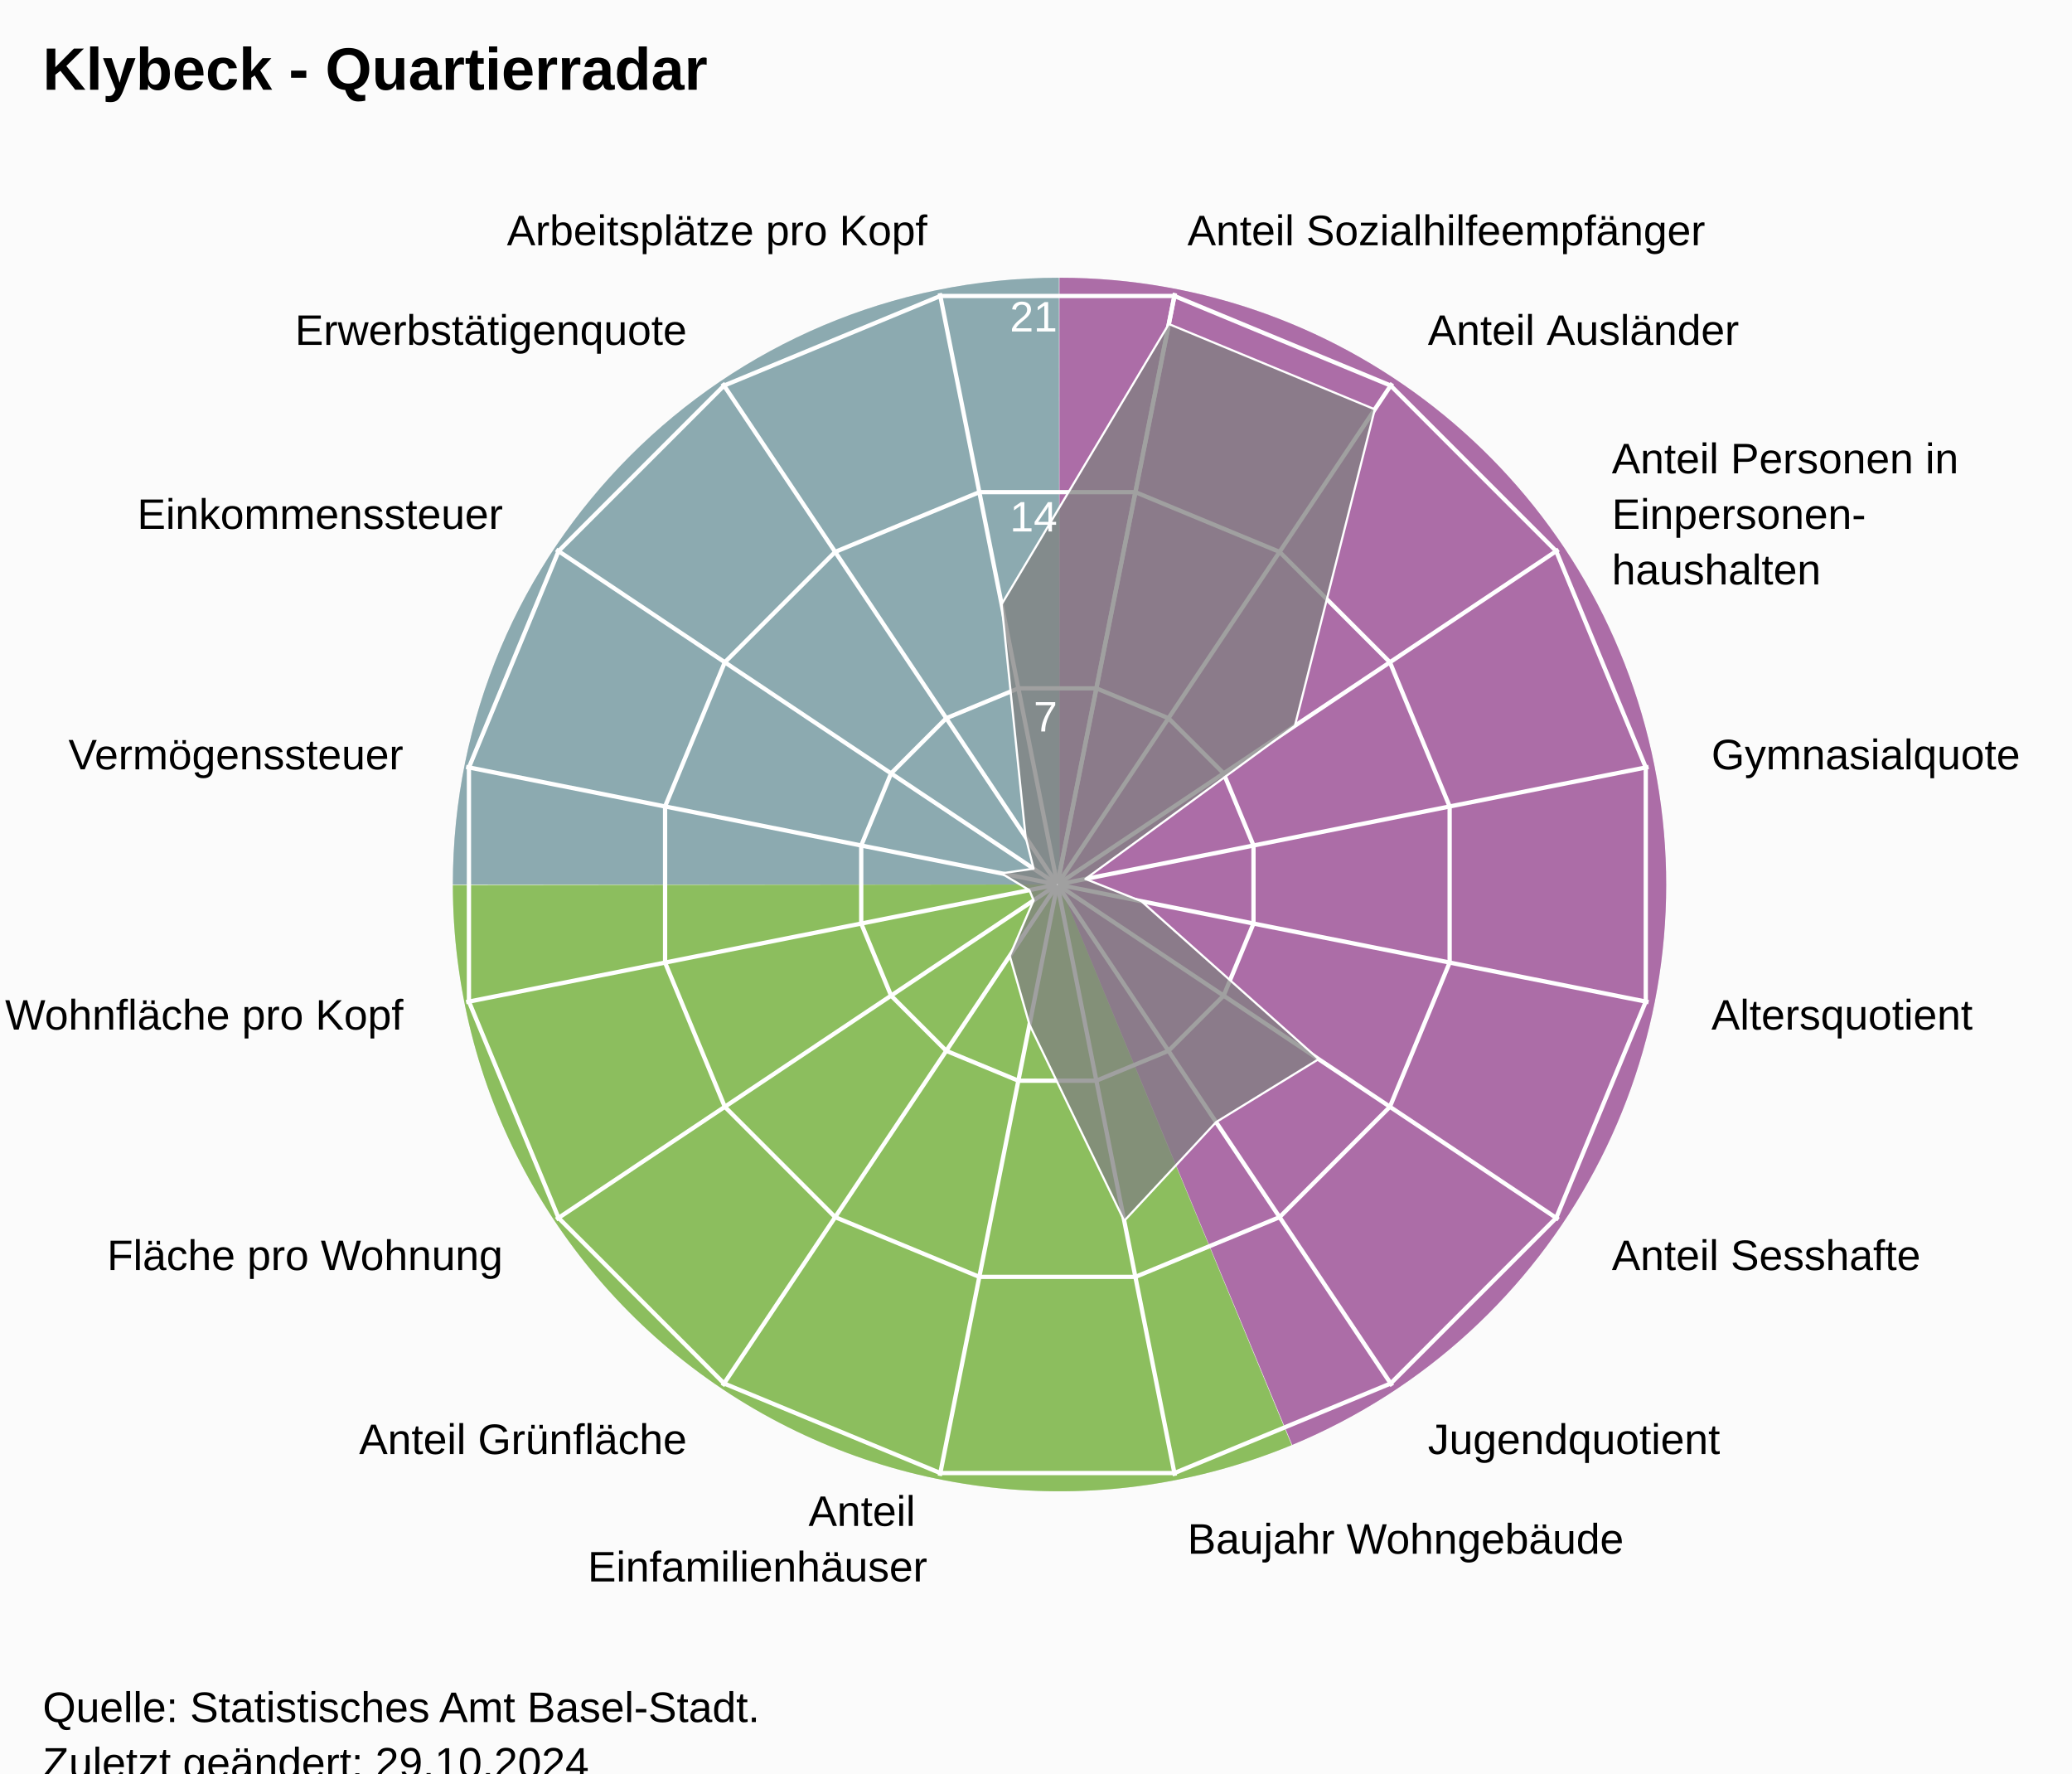
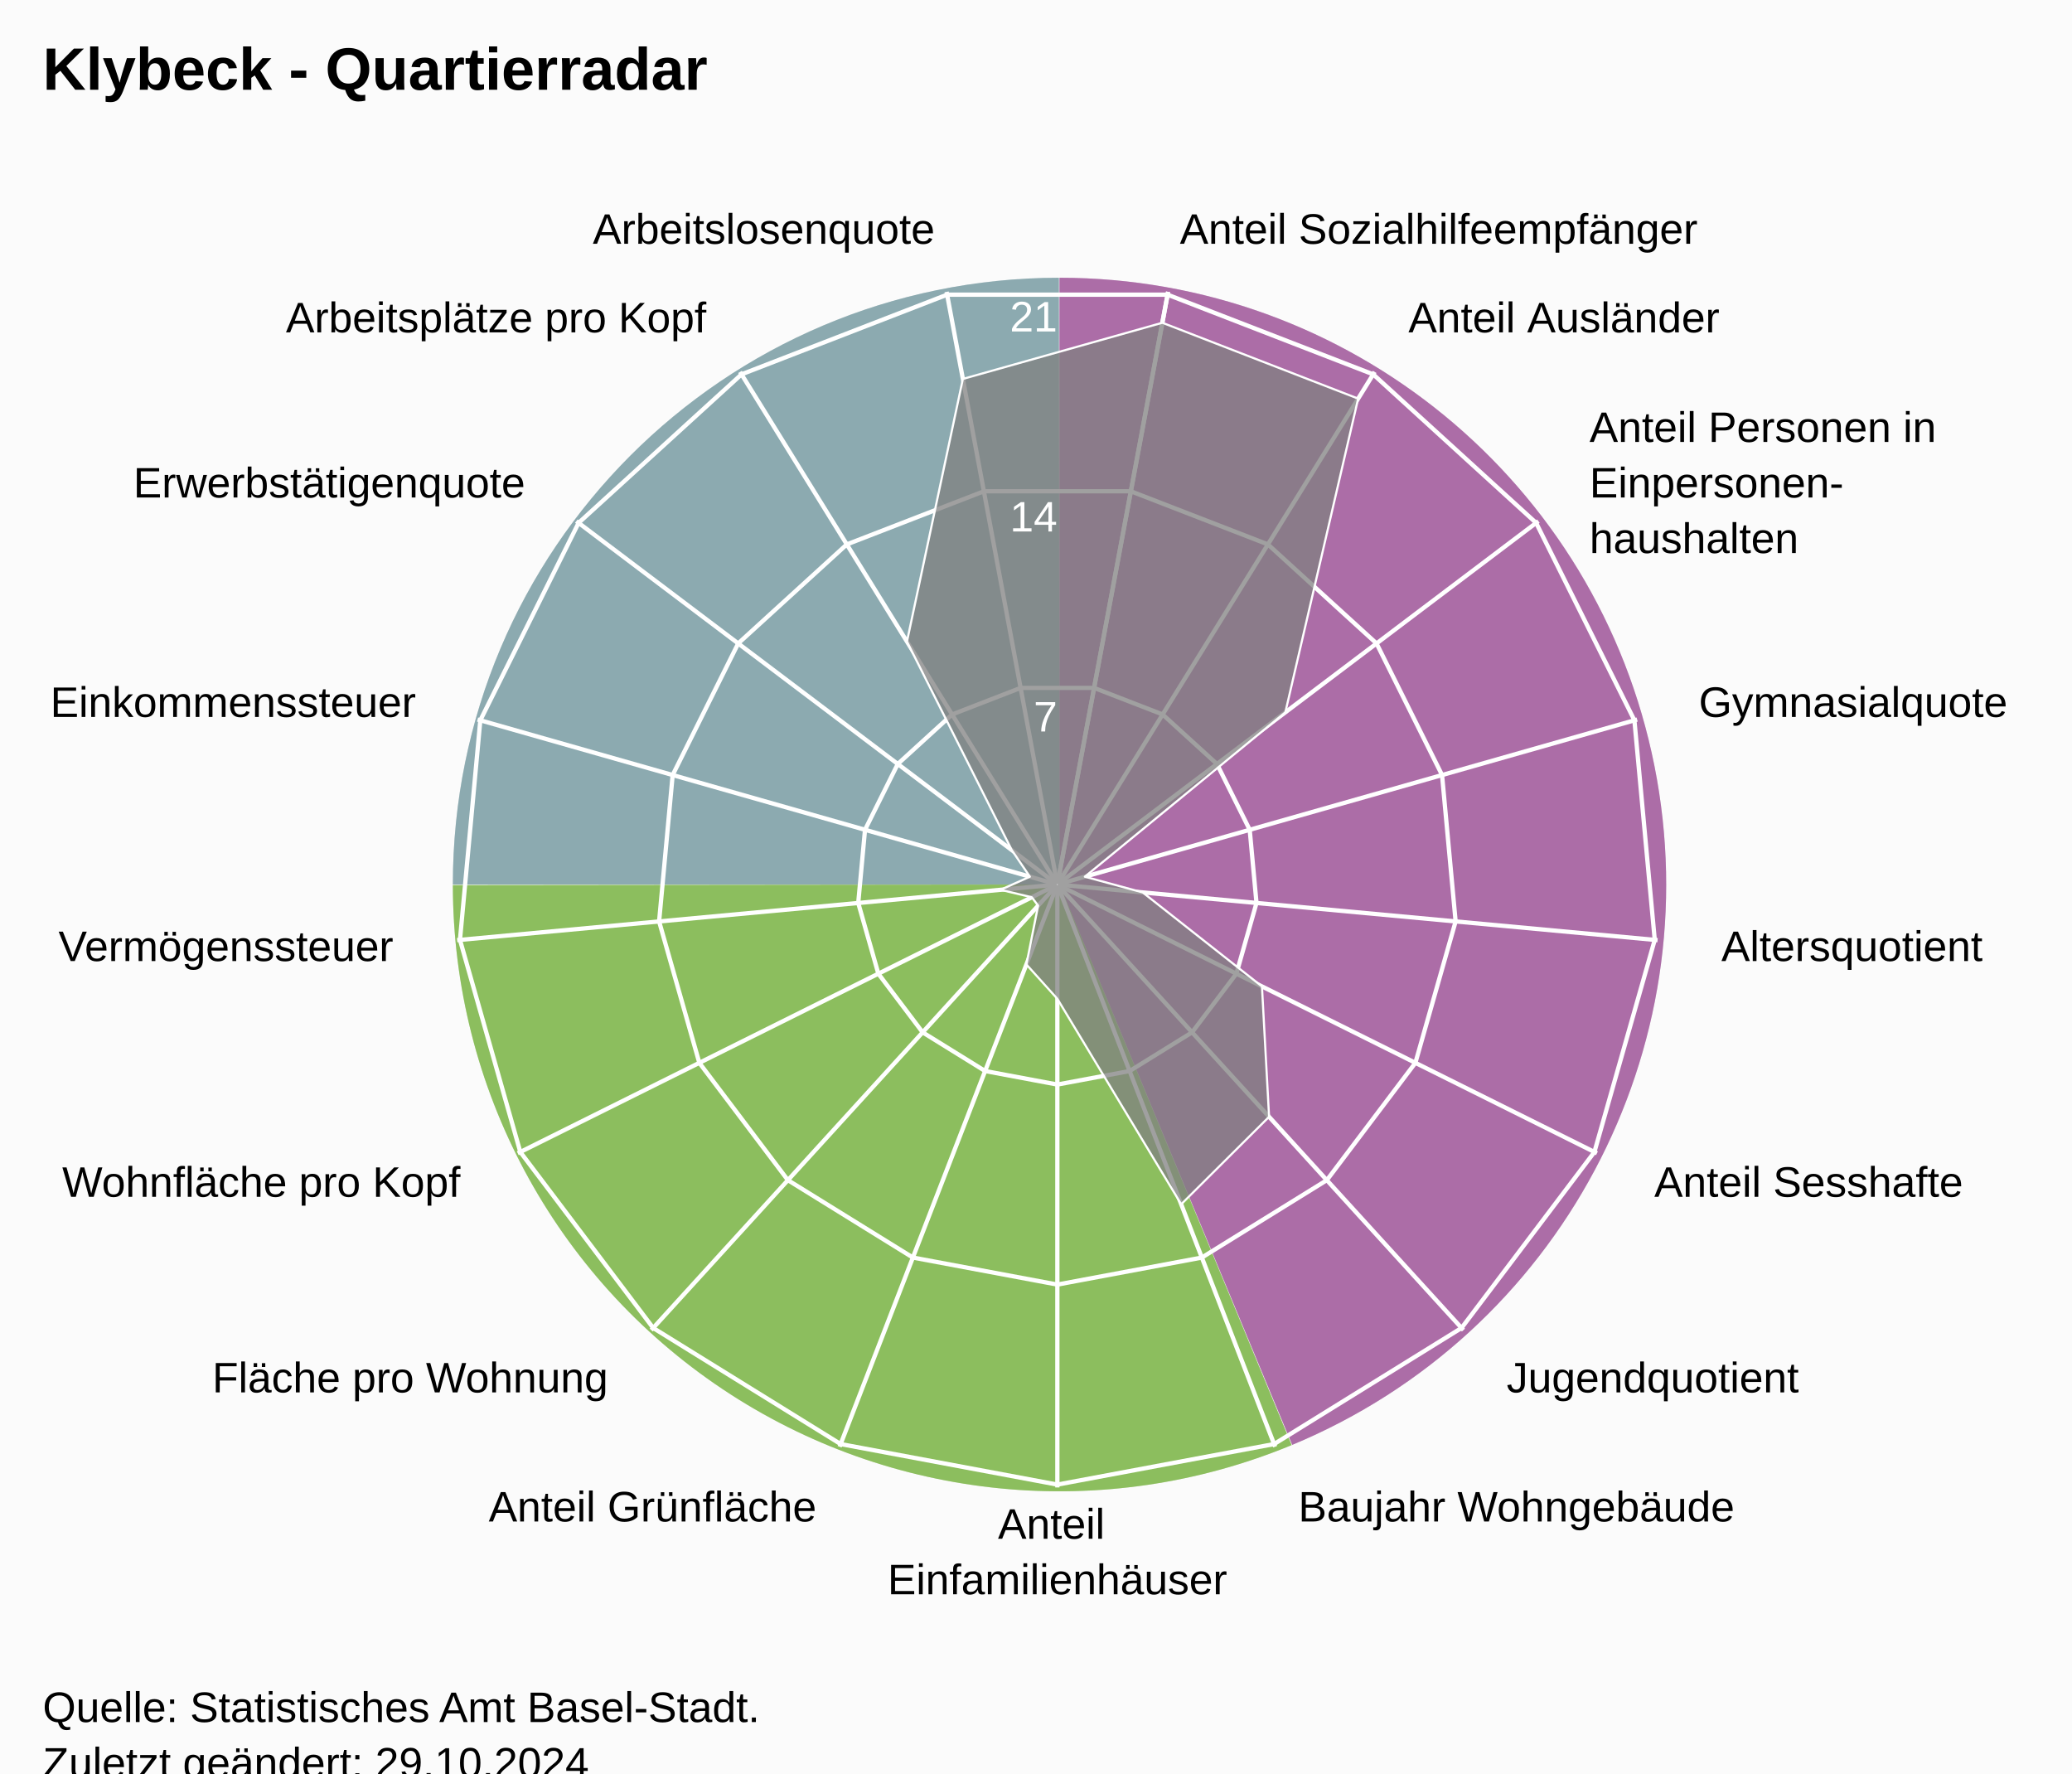
<svg xmlns="http://www.w3.org/2000/svg" version="1.1" class="highcharts-root" style="font-family:Arial;font-size:12px;" viewBox="0 0 485 415">
  <defs>
-     <clipPath id="highcharts-2v1wl04-24-">
+     <clipPath id="highcharts-woqhy5e-25-">
      <rect x="0" y="0" width="455" height="332" fill="none" />
    </clipPath>
-     <clipPath id="highcharts-2v1wl04-42">
+     <clipPath id="highcharts-woqhy5e-44">
      <circle cx="227.5" cy="166" r="141.1" />
    </clipPath>
-     <clipPath id="highcharts-2v1wl04-43-">
+     <clipPath id="highcharts-woqhy5e-45-">
      <rect x="20" y="41" width="455" height="332" fill="none" />
    </clipPath>
  </defs>
  <rect fill="#fbfbfb" class="highcharts-background" x="0" y="0" width="485" height="428" rx="0" ry="0" />
  <rect fill="none" class="highcharts-plot-background" x="20" y="41" width="455" height="332" />
  <path fill="#923F8D" d="M 248 65 A 142 142 0 0 1 302.472 338.136 L 248 207 A 0 0 0 0 0 248 207 Z" fill-opacity="0.5" />
  <path fill="#68AB2B" d="M 302.341 338.191 A 142 142 0 0 1 106 207.142 L 248 207 A 0 0 0 0 0 248 207 Z" fill-opacity="0.5" />
  <path fill="#689199" d="M 106 207 A 142 142 0 0 1 247.858 65 L 248 207 A 0 0 0 0 0 248 207 Z" fill-opacity="0.5" />
  <path fill="#923F8D" d="M 248 65 A 142 142 0 0 1 302.472 338.136 L 248 207 A 0 0 0 0 0 248 207 Z" fill-opacity="0.5" />
  <path fill="#68AB2B" d="M 302.341 338.191 A 142 142 0 0 1 106 207.142 L 248 207 A 0 0 0 0 0 248 207 Z" fill-opacity="0.5" />
  <path fill="#689199" d="M 106 207 A 142 142 0 0 1 247.858 65 L 248 207 A 0 0 0 0 0 248 207 Z" fill-opacity="0.5" />
  <g class="highcharts-pane-group" data-z-index="0" />
  <g class="highcharts-grid highcharts-xaxis-grid" data-z-index="1">
-     <path fill="none" stroke="white" stroke-width="1" data-z-index="1" class="highcharts-grid-line" d="M 247.5 207 L 275.027 68.611" opacity="1" />
-     <path fill="none" stroke="white" stroke-width="1" data-z-index="1" class="highcharts-grid-line" d="M 247.5 207 L 325.891 89.68" opacity="1" />
-     <path fill="none" stroke="white" stroke-width="1" data-z-index="1" class="highcharts-grid-line" d="M 247.5 207 L 364.82 128.609" opacity="1" />
-     <path fill="none" stroke="white" stroke-width="1" data-z-index="1" class="highcharts-grid-line" d="M 247.5 207 L 385.889 179.473" opacity="1" />
-     <path fill="none" stroke="white" stroke-width="1" data-z-index="1" class="highcharts-grid-line" d="M 247.5 207 L 385.889 234.527" opacity="1" />
-     <path fill="none" stroke="white" stroke-width="1" data-z-index="1" class="highcharts-grid-line" d="M 247.5 207 L 364.82 285.391" opacity="1" />
-     <path fill="none" stroke="white" stroke-width="1" data-z-index="1" class="highcharts-grid-line" d="M 247.5 207 L 325.891 324.32" opacity="1" />
-     <path fill="none" stroke="white" stroke-width="1" data-z-index="1" class="highcharts-grid-line" d="M 247.5 207 L 275.027 345.389" opacity="1" />
-     <path fill="none" stroke="white" stroke-width="1" data-z-index="1" class="highcharts-grid-line" d="M 247.5 207 L 219.973 345.389" opacity="1" />
-     <path fill="none" stroke="white" stroke-width="1" data-z-index="1" class="highcharts-grid-line" d="M 247.5 207 L 169.109 324.32" opacity="1" />
-     <path fill="none" stroke="white" stroke-width="1" data-z-index="1" class="highcharts-grid-line" d="M 247.5 207 L 130.18 285.391" opacity="1" />
-     <path fill="none" stroke="white" stroke-width="1" data-z-index="1" class="highcharts-grid-line" d="M 247.5 207 L 109.111 234.527" opacity="1" />
-     <path fill="none" stroke="white" stroke-width="1" data-z-index="1" class="highcharts-grid-line" d="M 247.5 207 L 109.111 179.473" opacity="1" />
-     <path fill="none" stroke="white" stroke-width="1" data-z-index="1" class="highcharts-grid-line" d="M 247.5 207 L 130.18 128.609" opacity="1" />
-     <path fill="none" stroke="white" stroke-width="1" data-z-index="1" class="highcharts-grid-line" d="M 247.5 207 L 169.109 89.68" opacity="1" />
-     <path fill="none" stroke="white" stroke-width="1" data-z-index="1" class="highcharts-grid-line" d="M 247.5 207 L 219.973 68.611" opacity="1" />
-     <path fill="none" stroke="white" stroke-width="1" data-z-index="1" class="highcharts-grid-line" d="M 247.5 207 L 275.027 68.611" opacity="1" />
+     <path fill="none" stroke="white" stroke-width="1" data-z-index="1" class="highcharts-grid-line" d="M 247.5 207 L 273.427 68.302" opacity="1" />
+     <path fill="none" stroke="white" stroke-width="1" data-z-index="1" class="highcharts-grid-line" d="M 247.5 207 L 321.78 87.034" opacity="1" />
+     <path fill="none" stroke="white" stroke-width="1" data-z-index="1" class="highcharts-grid-line" d="M 247.5 207 L 360.1 121.968" opacity="1" />
+     <path fill="none" stroke="white" stroke-width="1" data-z-index="1" class="highcharts-grid-line" d="M 247.5 207 L 383.214 168.386" opacity="1" />
+     <path fill="none" stroke="white" stroke-width="1" data-z-index="1" class="highcharts-grid-line" d="M 247.5 207 L 387.998 220.019" opacity="1" />
+     <path fill="none" stroke="white" stroke-width="1" data-z-index="1" class="highcharts-grid-line" d="M 247.5 207 L 373.808 269.894" opacity="1" />
+     <path fill="none" stroke="white" stroke-width="1" data-z-index="1" class="highcharts-grid-line" d="M 247.5 207 L 342.558 311.274" opacity="1" />
+     <path fill="none" stroke="white" stroke-width="1" data-z-index="1" class="highcharts-grid-line" d="M 247.5 207 L 298.471 338.572" opacity="1" />
+     <path fill="none" stroke="white" stroke-width="1" data-z-index="1" class="highcharts-grid-line" d="M 247.5 207 L 247.5 348.1" opacity="1" />
+     <path fill="none" stroke="white" stroke-width="1" data-z-index="1" class="highcharts-grid-line" d="M 247.5 207 L 196.529 338.572" opacity="1" />
+     <path fill="none" stroke="white" stroke-width="1" data-z-index="1" class="highcharts-grid-line" d="M 247.5 207 L 152.442 311.274" opacity="1" />
+     <path fill="none" stroke="white" stroke-width="1" data-z-index="1" class="highcharts-grid-line" d="M 247.5 207 L 121.192 269.894" opacity="1" />
+     <path fill="none" stroke="white" stroke-width="1" data-z-index="1" class="highcharts-grid-line" d="M 247.5 207 L 107.002 220.019" opacity="1" />
+     <path fill="none" stroke="white" stroke-width="1" data-z-index="1" class="highcharts-grid-line" d="M 247.5 207 L 111.786 168.386" opacity="1" />
+     <path fill="none" stroke="white" stroke-width="1" data-z-index="1" class="highcharts-grid-line" d="M 247.5 207 L 134.9 121.968" opacity="1" />
+     <path fill="none" stroke="white" stroke-width="1" data-z-index="1" class="highcharts-grid-line" d="M 247.5 207 L 173.22 87.034" opacity="1" />
+     <path fill="none" stroke="white" stroke-width="1" data-z-index="1" class="highcharts-grid-line" d="M 247.5 207 L 221.573 68.302" opacity="1" />
+     <path fill="none" stroke="white" stroke-width="1" data-z-index="1" class="highcharts-grid-line" d="M 247.5 207 L 273.427 68.302" opacity="1" />
  </g>
  <g class="highcharts-grid highcharts-yaxis-grid" data-z-index="1">
-     <path fill="none" stroke="white" stroke-width="1" data-z-index="1" class="highcharts-grid-line" d="M 247.5 207 L 247.5 207 L 247.5 207 L 247.5 207 L 247.5 207 L 247.5 207 L 247.5 207 L 247.5 207 L 247.5 207 L 247.5 207 L 247.5 207 L 247.5 207 L 247.5 207 L 247.5 207 L 247.5 207 L 247.5 207 L 247.5 207 L 247.5 207" opacity="1" />
-     <path fill="none" stroke="white" stroke-width="1" data-z-index="1" class="highcharts-grid-line" d="M 256.632 161.089 L 273.506 168.079 L 286.421 180.994 L 293.411 197.868 L 293.411 216.132 L 286.421 233.006 L 273.506 245.921 L 256.632 252.911 L 238.368 252.911 L 221.494 245.921 L 208.579 233.006 L 201.589 216.132 L 201.589 197.868 L 208.579 180.994 L 221.494 168.079 L 238.368 161.089 L 256.632 161.089 L 256.632 161.089" opacity="1" />
-     <path fill="none" stroke="white" stroke-width="1" data-z-index="1" class="highcharts-grid-line" d="M 265.765 115.178 L 299.513 129.157 L 325.343 154.987 L 339.322 188.735 L 339.322 225.265 L 325.343 259.013 L 299.513 284.843 L 265.765 298.822 L 229.235 298.822 L 195.487 284.843 L 169.657 259.013 L 155.678 225.265 L 155.678 188.735 L 169.657 154.987 L 195.487 129.157 L 229.235 115.178 L 265.765 115.178 L 265.765 115.178" opacity="1" />
-     <path fill="none" stroke="white" stroke-width="1" data-z-index="1" class="highcharts-grid-line" d="M 274.897 69.267 L 325.519 90.236 L 364.264 128.981 L 385.233 179.603 L 385.233 234.397 L 364.264 285.019 L 325.519 323.764 L 274.897 344.733 L 220.103 344.733 L 169.481 323.764 L 130.736 285.019 L 109.767 234.397 L 109.767 179.603 L 130.736 128.981 L 169.481 90.236 L 220.103 69.267 L 274.897 69.267 L 274.897 69.267" opacity="1" />
+     <path fill="none" stroke="white" stroke-width="1" data-z-index="1" class="highcharts-grid-line" d="M 247.5 207 L 247.5 207 L 247.5 207 L 247.5 207 L 247.5 207 L 247.5 207 L 247.5 207 L 247.5 207 L 247.5 207 L 247.5 207 L 247.5 207 L 247.5 207 L 247.5 207 L 247.5 207 L 247.5 207 L 247.5 207 L 247.5 207 L 247.5 207 L 247.5 207" opacity="1" />
+     <path fill="none" stroke="white" stroke-width="1" data-z-index="1" class="highcharts-grid-line" d="M 256.101 160.987 L 272.143 167.201 L 284.856 178.79 L 292.523 194.19 L 294.111 211.319 L 289.403 227.865 L 279.036 241.593 L 264.41 250.649 L 247.5 253.81 L 230.59 250.649 L 215.964 241.593 L 205.597 227.865 L 200.889 211.319 L 202.477 194.19 L 210.144 178.79 L 222.857 167.201 L 238.899 160.987 L 256.101 160.987 L 256.101 160.987" opacity="1" />
+     <path fill="none" stroke="white" stroke-width="1" data-z-index="1" class="highcharts-grid-line" d="M 264.703 114.973 L 296.785 127.402 L 322.211 150.581 L 337.547 181.379 L 340.721 215.638 L 331.306 248.73 L 310.572 276.187 L 281.32 294.299 L 247.5 300.621 L 213.68 294.299 L 184.428 276.187 L 163.694 248.73 L 154.279 215.638 L 157.453 181.379 L 172.789 150.581 L 198.215 127.402 L 230.297 114.973 L 264.703 114.973 L 264.703 114.973" opacity="1" />
+     <path fill="none" stroke="white" stroke-width="1" data-z-index="1" class="highcharts-grid-line" d="M 273.304 68.96 L 321.428 87.603 L 359.567 122.371 L 382.57 168.569 L 387.332 219.957 L 373.209 269.596 L 342.108 310.78 L 298.23 337.948 L 247.5 347.431 L 196.77 337.948 L 152.892 310.78 L 121.791 269.596 L 107.668 219.957 L 112.43 168.569 L 135.433 122.371 L 173.572 87.603 L 221.696 68.96 L 273.304 68.96 L 273.304 68.96" opacity="1" />
  </g>
  <rect fill="none" class="highcharts-plot-border" data-z-index="1" x="20" y="41" width="455" height="332" />
  <g class="highcharts-axis highcharts-xaxis" data-z-index="2">
    <path fill="none" class="highcharts-axis-line" data-z-index="7" d="M 247.5 65.9 A 141.1 141.1 0 1 1 247.359 65.9 M 247.5 207 A 0 0 0 1 0 247.5 207" />
  </g>
  <g class="highcharts-axis highcharts-yaxis" data-z-index="2">
    <path fill="none" class="highcharts-axis-line" data-z-index="7" d="M 247.5 207 L 247.5 65.9" />
  </g>
  <g class="highcharts-series-group" data-z-index="3">
-     <g class="highcharts-series highcharts-series-0 highcharts-area-series" data-z-index="0.1" opacity="1" transform="translate(20,41) scale(1 1)" clip-path="url(#highcharts-2v1wl04-42)">
-       <path fill="rgb(128,128,128)" fill-opacity="0.75" d="M 253.592 34.826 L 301.804 54.796 L 283.102 128.848 L 234.059 164.695 L 247.176 169.914 L 288.662 206.867 L 264.652 221.602 L 243.155 244.705 L 220.977 198.794 L 216.354 182.681 L 221.94 169.715 L 220.941 167.305 L 214.383 163.391 L 221.94 162.285 L 220.07 154.88 L 214.454 100.413 L 253.592 34.826 L 227.52 165.902 L 227.48 165.902 L 227.444 165.917 L 227.417 165.944 L 227.402 165.98 L 227.402 166.02 L 227.417 166.056 L 227.444 166.083 L 227.48 166.098 L 227.52 166.098 L 227.556 166.083 L 227.583 166.056 L 227.598 166.02 L 227.598 165.98 L 227.583 165.944 L 227.556 165.917 L 227.52 165.902" class="highcharts-area" data-z-index="0" />
-       <path fill="none" d="M 253.592 34.826 L 301.804 54.796 L 283.102 128.848 L 234.059 164.695 L 247.176 169.914 L 288.662 206.867 L 264.652 221.602 L 243.155 244.705 L 220.977 198.794 L 216.354 182.681 L 221.94 169.715 L 220.941 167.305 L 214.383 163.391 L 221.94 162.285 L 220.07 154.88 L 214.454 100.413 L 253.592 34.826" class="highcharts-graph" data-z-index="1" stroke="white" stroke-width="0.5" stroke-linejoin="round" stroke-linecap="round" />
+     <g class="highcharts-series highcharts-series-0 highcharts-area-series" data-z-index="0.1" opacity="1" transform="translate(20,41) scale(1 1)" clip-path="url(#highcharts-woqhy5e-44)">
+       <path fill="rgb(128,128,128)" fill-opacity="0.75" d="M 252.075 34.533 L 297.907 52.288 L 280.865 125.701 L 233.932 164.17 L 247.476 167.851 L 275.389 189.846 L 277.057 220.361 L 256.488 240.828 L 227.5 192.749 L 220.253 184.707 L 222.995 170.942 L 221.514 168.981 L 214.183 167.234 L 221.068 164.17 L 216.827 157.94 L 192.296 109.144 L 205.382 47.68 L 252.075 34.533 L 227.518 165.902 L 227.482 165.902 L 227.447 165.915 L 227.42 165.94 L 227.404 165.973 L 227.4 166.009 L 227.41 166.045 L 227.433 166.074 L 227.464 166.093 L 227.5 166.1 L 227.536 166.093 L 227.567 166.074 L 227.59 166.045 L 227.6 166.009 L 227.596 165.973 L 227.58 165.94 L 227.553 165.915 L 227.518 165.902" class="highcharts-area" data-z-index="0" />
+       <path fill="none" d="M 252.075 34.533 L 297.907 52.288 L 280.865 125.701 L 233.932 164.17 L 247.476 167.851 L 275.389 189.846 L 277.057 220.361 L 256.488 240.828 L 227.5 192.749 L 220.253 184.707 L 222.995 170.942 L 221.514 168.981 L 214.183 167.234 L 221.068 164.17 L 216.827 157.94 L 192.296 109.144 L 205.382 47.68 L 252.075 34.533" class="highcharts-graph" data-z-index="1" stroke="white" stroke-width="0.5" stroke-linejoin="round" stroke-linecap="round" />
    </g>
    <g class="highcharts-markers highcharts-series-0 highcharts-area-series" data-z-index="0.1" opacity="1" transform="translate(20,41) scale(1 1)" clip-path="none" />
  </g>
  <text x="10" text-anchor="start" class="highcharts-title" data-z-index="4" style="color:#000000;font-size:14px;font-weight:bold;font-family:Arial;fill:#000000;" y="21">
    <tspan>Klybeck - Quartierradar</tspan>
  </text>
  <text x="10" text-anchor="start" class="highcharts-subtitle" data-z-index="4" style="color:#000000;font-size:12px;font-weight:normal;font-family:Arial;fill:#000000;" y="40" />
  <text x="10" text-anchor="start" class="highcharts-caption" data-z-index="4" style="color:#666666;fill:#666666;" y="385" />
  <g class="highcharts-axis-labels highcharts-xaxis-labels" data-z-index="7">
-     <text x="277.954" style="color:#000000;cursor:default;font-size:10px;fill:#000000;" transform="translate(0,0)" text-anchor="start" y="57.399" opacity="1">
+     <text x="276.183" style="color:#000000;cursor:default;font-size:10px;fill:#000000;" transform="translate(0,0)" text-anchor="start" y="57.058" opacity="1">
      <tspan>Anteil Sozialhilfeempfänger</tspan>
    </text>
-     <text x="334.225" style="color:#000000;cursor:default;font-size:10px;fill:#000000;" transform="translate(0,0)" text-anchor="start" y="80.708" opacity="1">
+     <text x="329.676" style="color:#000000;cursor:default;font-size:10px;fill:#000000;" transform="translate(0,0)" text-anchor="start" y="77.781" opacity="1">
      <tspan>Anteil Ausländer</tspan>
    </text>
-     <text x="377.292" style="color:#000000;cursor:default;font-size:10px;fill:#000000;" transform="translate(0,0)" text-anchor="start" y="110.775" opacity="1">
+     <text x="372.07" style="color:#000000;cursor:default;font-size:10px;fill:#000000;" transform="translate(0,0)" text-anchor="start" y="103.429" opacity="1">
      <tspan>Anteil Personen in</tspan>
-       <tspan dy="13" x="377.292">Einpersonen-</tspan>
-       <tspan dy="13" x="377.292">haushalten</tspan>
+       <tspan dy="13" x="372.07">Einpersonen-</tspan>
+       <tspan dy="13" x="372.07">haushalten</tspan>
    </text>
-     <text x="400.601" style="color:#000000;cursor:default;font-size:10px;fill:#000000;" transform="translate(0,0)" text-anchor="start" y="180.046" opacity="1">
+     <text x="397.641" style="color:#000000;cursor:default;font-size:10px;fill:#000000;" transform="translate(0,0)" text-anchor="start" y="167.781" opacity="1">
      <tspan>Gymnasialquote</tspan>
    </text>
-     <text x="400.601" style="color:#000000;cursor:default;font-size:10px;fill:#000000;" transform="translate(0,0)" text-anchor="start" y="240.954" opacity="1">
+     <text x="402.934" style="color:#000000;cursor:default;font-size:10px;fill:#000000;" transform="translate(0,0)" text-anchor="start" y="224.903" opacity="1">
      <tspan>Altersquotient</tspan>
    </text>
-     <text x="377.292" style="color:#000000;cursor:default;font-size:10px;fill:#000000;" transform="translate(0,0)" text-anchor="start" y="297.225" opacity="1">
+     <text x="387.235" style="color:#000000;cursor:default;font-size:10px;fill:#000000;" transform="translate(0,0)" text-anchor="start" y="280.08" opacity="1">
      <tspan>Anteil Sesshafte</tspan>
    </text>
-     <text x="334.225" style="color:#000000;cursor:default;font-size:10px;fill:#000000;" transform="translate(0,0)" text-anchor="start" y="340.292" opacity="1">
+     <text x="352.664" style="color:#000000;cursor:default;font-size:10px;fill:#000000;" transform="translate(0,0)" text-anchor="start" y="325.859" opacity="1">
      <tspan>Jugendquotient</tspan>
    </text>
-     <text x="277.954" style="color:#000000;cursor:default;font-size:10px;fill:#000000;" transform="translate(0,0)" text-anchor="start" y="363.601" opacity="1">
+     <text x="303.89" style="color:#000000;cursor:default;font-size:10px;fill:#000000;" transform="translate(0,0)" text-anchor="start" y="356.059" opacity="1">
      <tspan>Baujahr Wohngebäude</tspan>
    </text>
-     <text x="217.046" style="color:#000000;cursor:default;font-size:10px;fill:#000000;" transform="translate(0,0)" text-anchor="end" y="357.101" opacity="1">
+     <text x="247.5" style="color:#000000;cursor:default;font-size:10px;fill:#000000;" transform="translate(0,0)" text-anchor="middle" y="360.1" opacity="1">
      <tspan>Anteil</tspan>
-       <tspan dy="13" x="217.046">Einfamilienhäuser</tspan>
+       <tspan dy="13" x="247.5">Einfamilienhäuser</tspan>
    </text>
-     <text x="160.775" style="color:#000000;cursor:default;font-size:10px;fill:#000000;" transform="translate(0,0)" text-anchor="end" y="340.292" opacity="1">
+     <text x="191.11" style="color:#000000;cursor:default;font-size:10px;fill:#000000;" transform="translate(0,0)" text-anchor="end" y="356.059" opacity="1">
      <tspan>Anteil Grünfläche</tspan>
    </text>
-     <text x="117.708" style="color:#000000;cursor:default;font-size:10px;fill:#000000;" transform="translate(0,0)" text-anchor="end" y="297.225" opacity="1">
+     <text x="142.336" style="color:#000000;cursor:default;font-size:10px;fill:#000000;" transform="translate(0,0)" text-anchor="end" y="325.859" opacity="1">
      <tspan>Fläche pro Wohnung</tspan>
    </text>
-     <text x="94.399" style="color:#000000;cursor:default;font-size:10px;fill:#000000;" transform="translate(0,0)" text-anchor="end" y="240.954" opacity="1">
+     <text x="107.765" style="color:#000000;cursor:default;font-size:10px;fill:#000000;" transform="translate(0,0)" text-anchor="end" y="280.08" opacity="1">
      <tspan>Wohnfläche pro Kopf</tspan>
    </text>
-     <text x="94.399" style="color:#000000;cursor:default;font-size:10px;fill:#000000;" transform="translate(0,0)" text-anchor="end" y="180.046" opacity="1">
+     <text x="92.066" style="color:#000000;cursor:default;font-size:10px;fill:#000000;" transform="translate(0,0)" text-anchor="end" y="224.903" opacity="1">
      <tspan>Vermögenssteuer</tspan>
    </text>
-     <text x="117.708" style="color:#000000;cursor:default;font-size:10px;fill:#000000;" transform="translate(0,0)" text-anchor="end" y="123.775" opacity="1">
+     <text x="97.359" style="color:#000000;cursor:default;font-size:10px;fill:#000000;" transform="translate(0,0)" text-anchor="end" y="167.781" opacity="1">
      <tspan>Einkommenssteuer</tspan>
    </text>
-     <text x="160.775" style="color:#000000;cursor:default;font-size:10px;fill:#000000;" transform="translate(0,0)" text-anchor="end" y="80.708" opacity="1">
+     <text x="122.93" style="color:#000000;cursor:default;font-size:10px;fill:#000000;" transform="translate(0,0)" text-anchor="end" y="116.429" opacity="1">
      <tspan>Erwerbstätigenquote</tspan>
    </text>
-     <text x="217.046" style="color:#000000;cursor:default;font-size:10px;fill:#000000;" transform="translate(0,0)" text-anchor="end" y="57.399" opacity="1">
+     <text x="165.324" style="color:#000000;cursor:default;font-size:10px;fill:#000000;" transform="translate(0,0)" text-anchor="end" y="77.781" opacity="1">
      <tspan>Arbeitsplätze pro Kopf</tspan>
    </text>
-     <text x="0" style="color:#000000;cursor:default;font-size:10px;fill:#000000;" transform="translate(0,0)" text-anchor="middle" y="-9999">16</text>
+     <text x="218.817" style="color:#000000;cursor:default;font-size:10px;fill:#000000;" transform="translate(0,0)" text-anchor="end" y="57.058" opacity="1">
+       <tspan>Arbeitslosenquote</tspan>
+     </text>
+     <text x="0" style="color:#000000;cursor:default;font-size:10px;fill:#000000;" transform="translate(0,0)" text-anchor="middle" y="-9999">17</text>
  </g>
  <g class="highcharts-axis-labels highcharts-yaxis-labels" data-z-index="7">
    <text x="0" style="color:white;cursor:default;font-size:10px;fill:white;" text-anchor="end" transform="translate(0,0)" y="-9999" opacity="0">
      <tspan>0</tspan>
    </text>
    <text x="247.5" style="color:white;cursor:default;font-size:10px;fill:white;" text-anchor="end" transform="translate(0,0)" y="171.19" opacity="1">
      <tspan>7</tspan>
    </text>
    <text x="247.5" style="color:white;cursor:default;font-size:10px;fill:white;" text-anchor="end" transform="translate(0,0)" y="124.379" opacity="1">
      <tspan>14</tspan>
    </text>
    <text x="247.5" style="color:white;cursor:default;font-size:10px;fill:white;" text-anchor="end" transform="translate(0,0)" y="77.569" opacity="1">
      <tspan>21</tspan>
    </text>
  </g>
  <text x="10" class="highcharts-credits" text-anchor="start" data-z-index="8" style="cursor:default;color:#000000;font-size:10px;fill:#000000;" y="403">
    <tspan>Quelle: Statistisches Amt Basel-Stadt.</tspan>
    <tspan x="10" dy="13">Zuletzt geändert: 29.10.2024</tspan>
  </text>
-   <g class="highcharts-control-points" data-z-index="99" clip-path="url(#highcharts-2v1wl04-43-)" />
+   <g class="highcharts-control-points" data-z-index="99" clip-path="url(#highcharts-woqhy5e-45-)" />
</svg>
